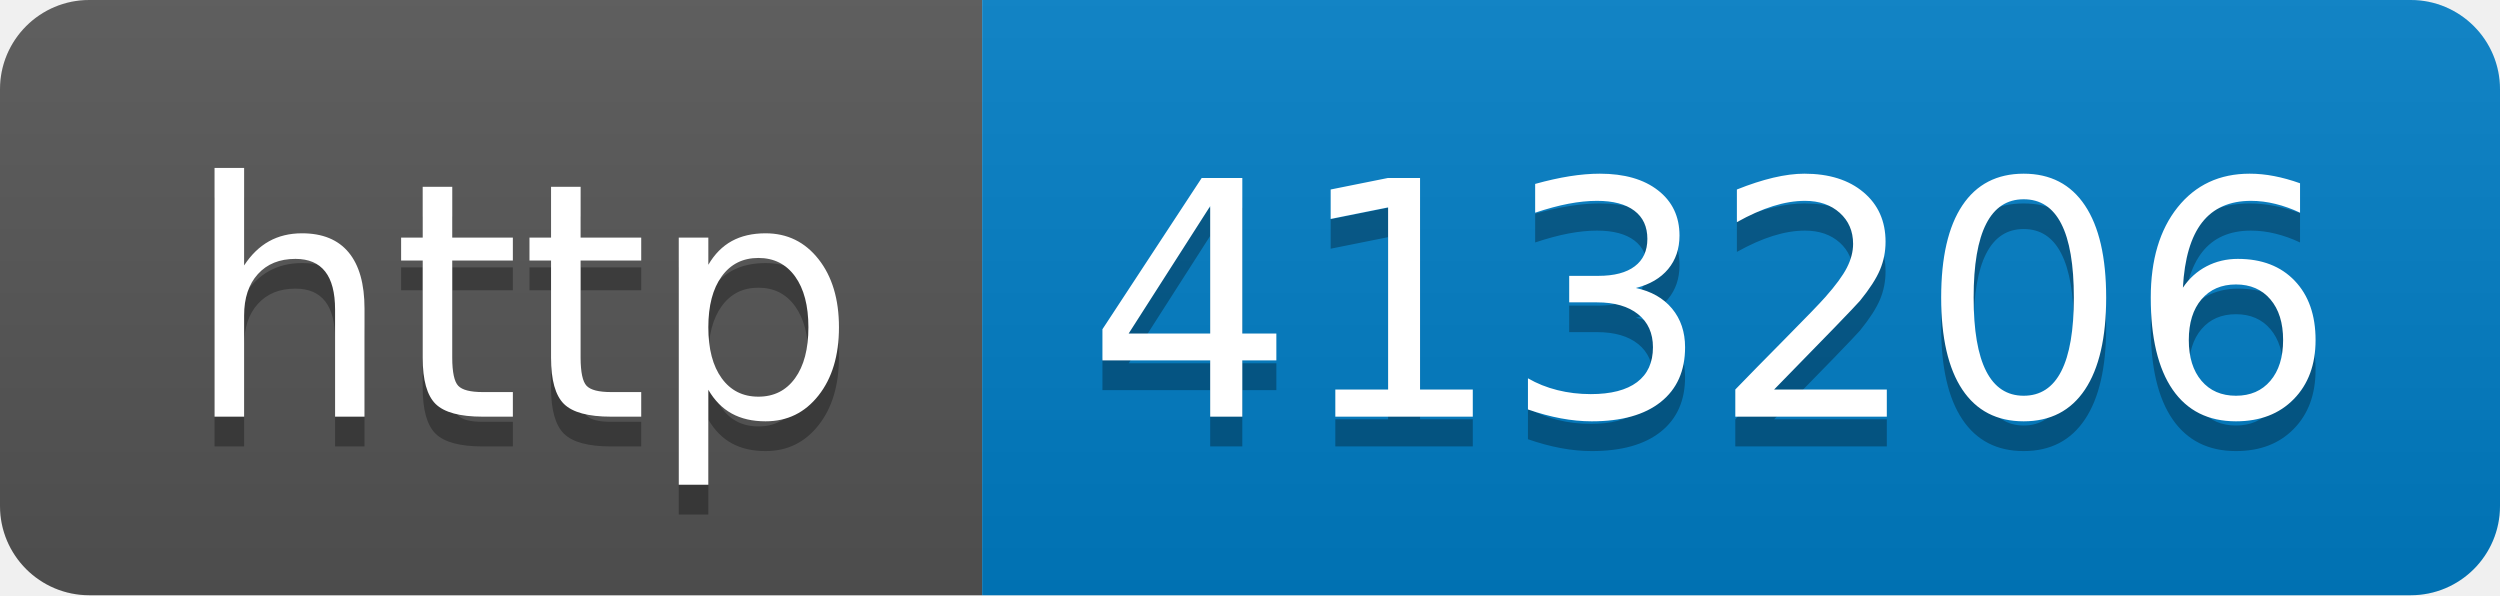
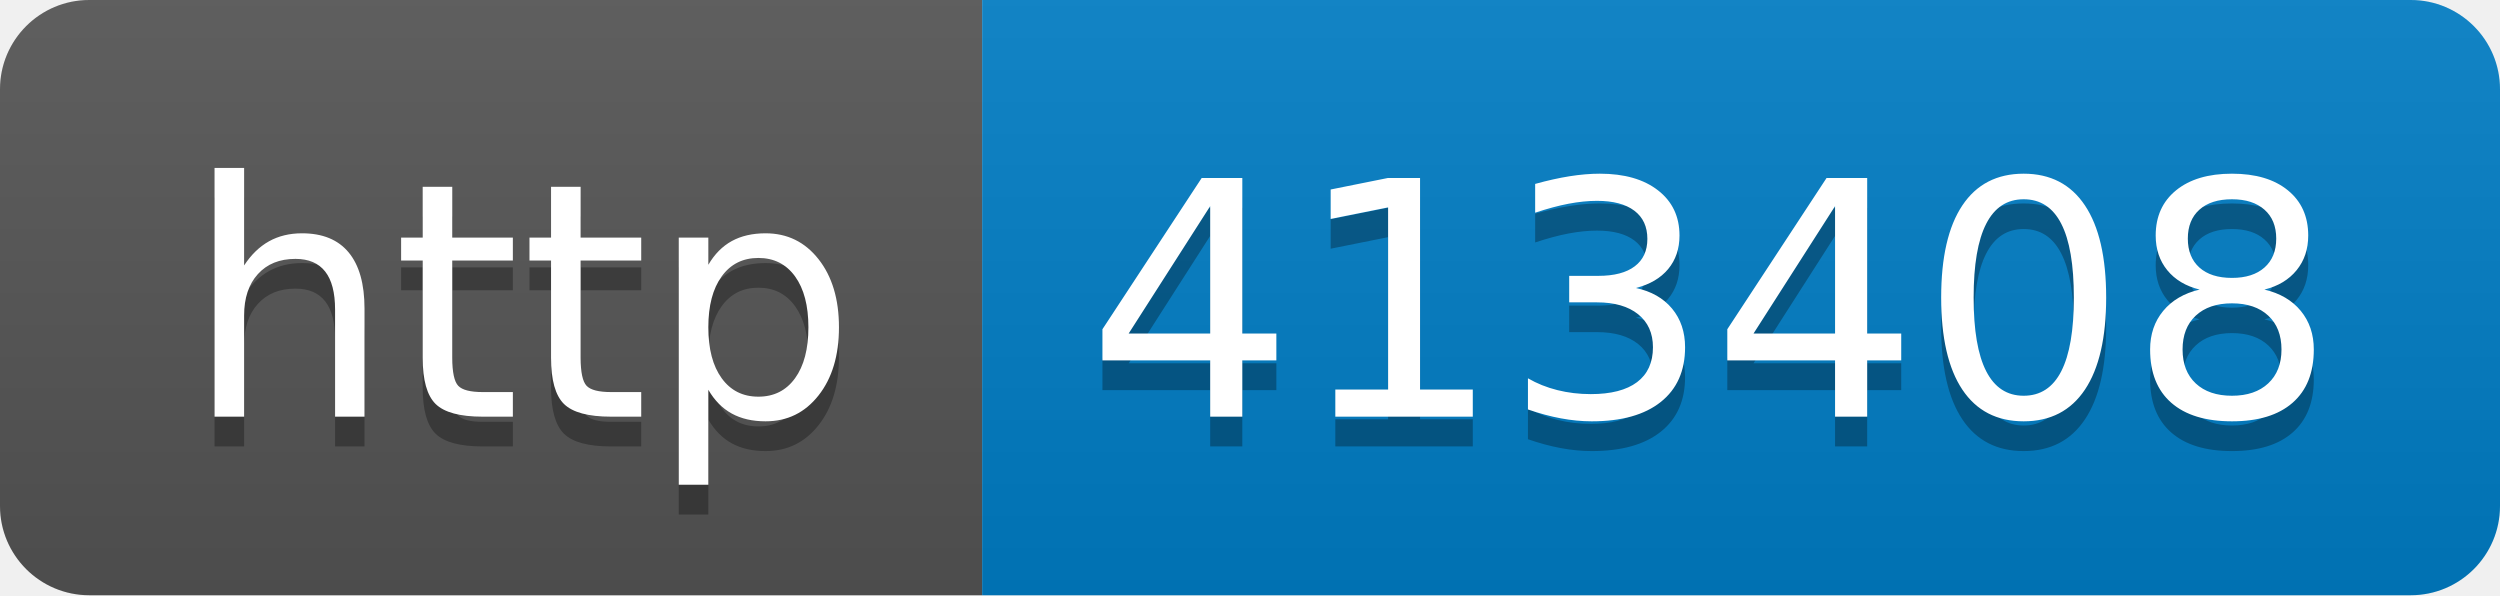
- <svg xmlns="http://www.w3.org/2000/svg" width="84" height="20" role="img" aria-label="http: 413206">
+ <svg xmlns="http://www.w3.org/2000/svg" width="84" height="20" role="img" aria-label="http: 413408">
  <linearGradient id="s" x2="0" y2="100%">
    <stop offset="0" stop-color="#bbb" stop-opacity=".1" />
    <stop offset="1" stop-opacity=".1" />
  </linearGradient>
  <clipPath id="r">
    <rect width="84" height="20" rx="3" fill="#fff" />
  </clipPath>
  <g clip-path="url(#r)">
    <rect width="33" height="20" fill="#555" />
    <rect x="33" width="51" height="20" fill="#007ec6" />
    <rect width="84" height="20" fill="url(#s)" />
  </g>
  <g fill="#fff" text-anchor="middle" font-family="Verdana,Geneva,DejaVu Sans,sans-serif" text-rendering="geometricPrecision" font-size="110">
    <text aria-hidden="true" x="175" y="150" fill="#010101" fill-opacity=".3" transform="scale(.1)" textLength="230">http</text>
    <text x="175" y="140" transform="scale(.1)" fill="#fff" textLength="230">http</text>
-     <text aria-hidden="true" x="575" y="150" fill="#010101" fill-opacity=".3" transform="scale(.1)" textLength="410">413206</text>
-     <text x="575" y="140" transform="scale(.1)" fill="#fff" textLength="410">413206</text>
+     <text aria-hidden="true" x="575" y="150" fill="#010101" fill-opacity=".3" transform="scale(.1)" textLength="410">413408</text>
+     <text x="575" y="140" transform="scale(.1)" fill="#fff" textLength="410">413408</text>
  </g>
</svg>
